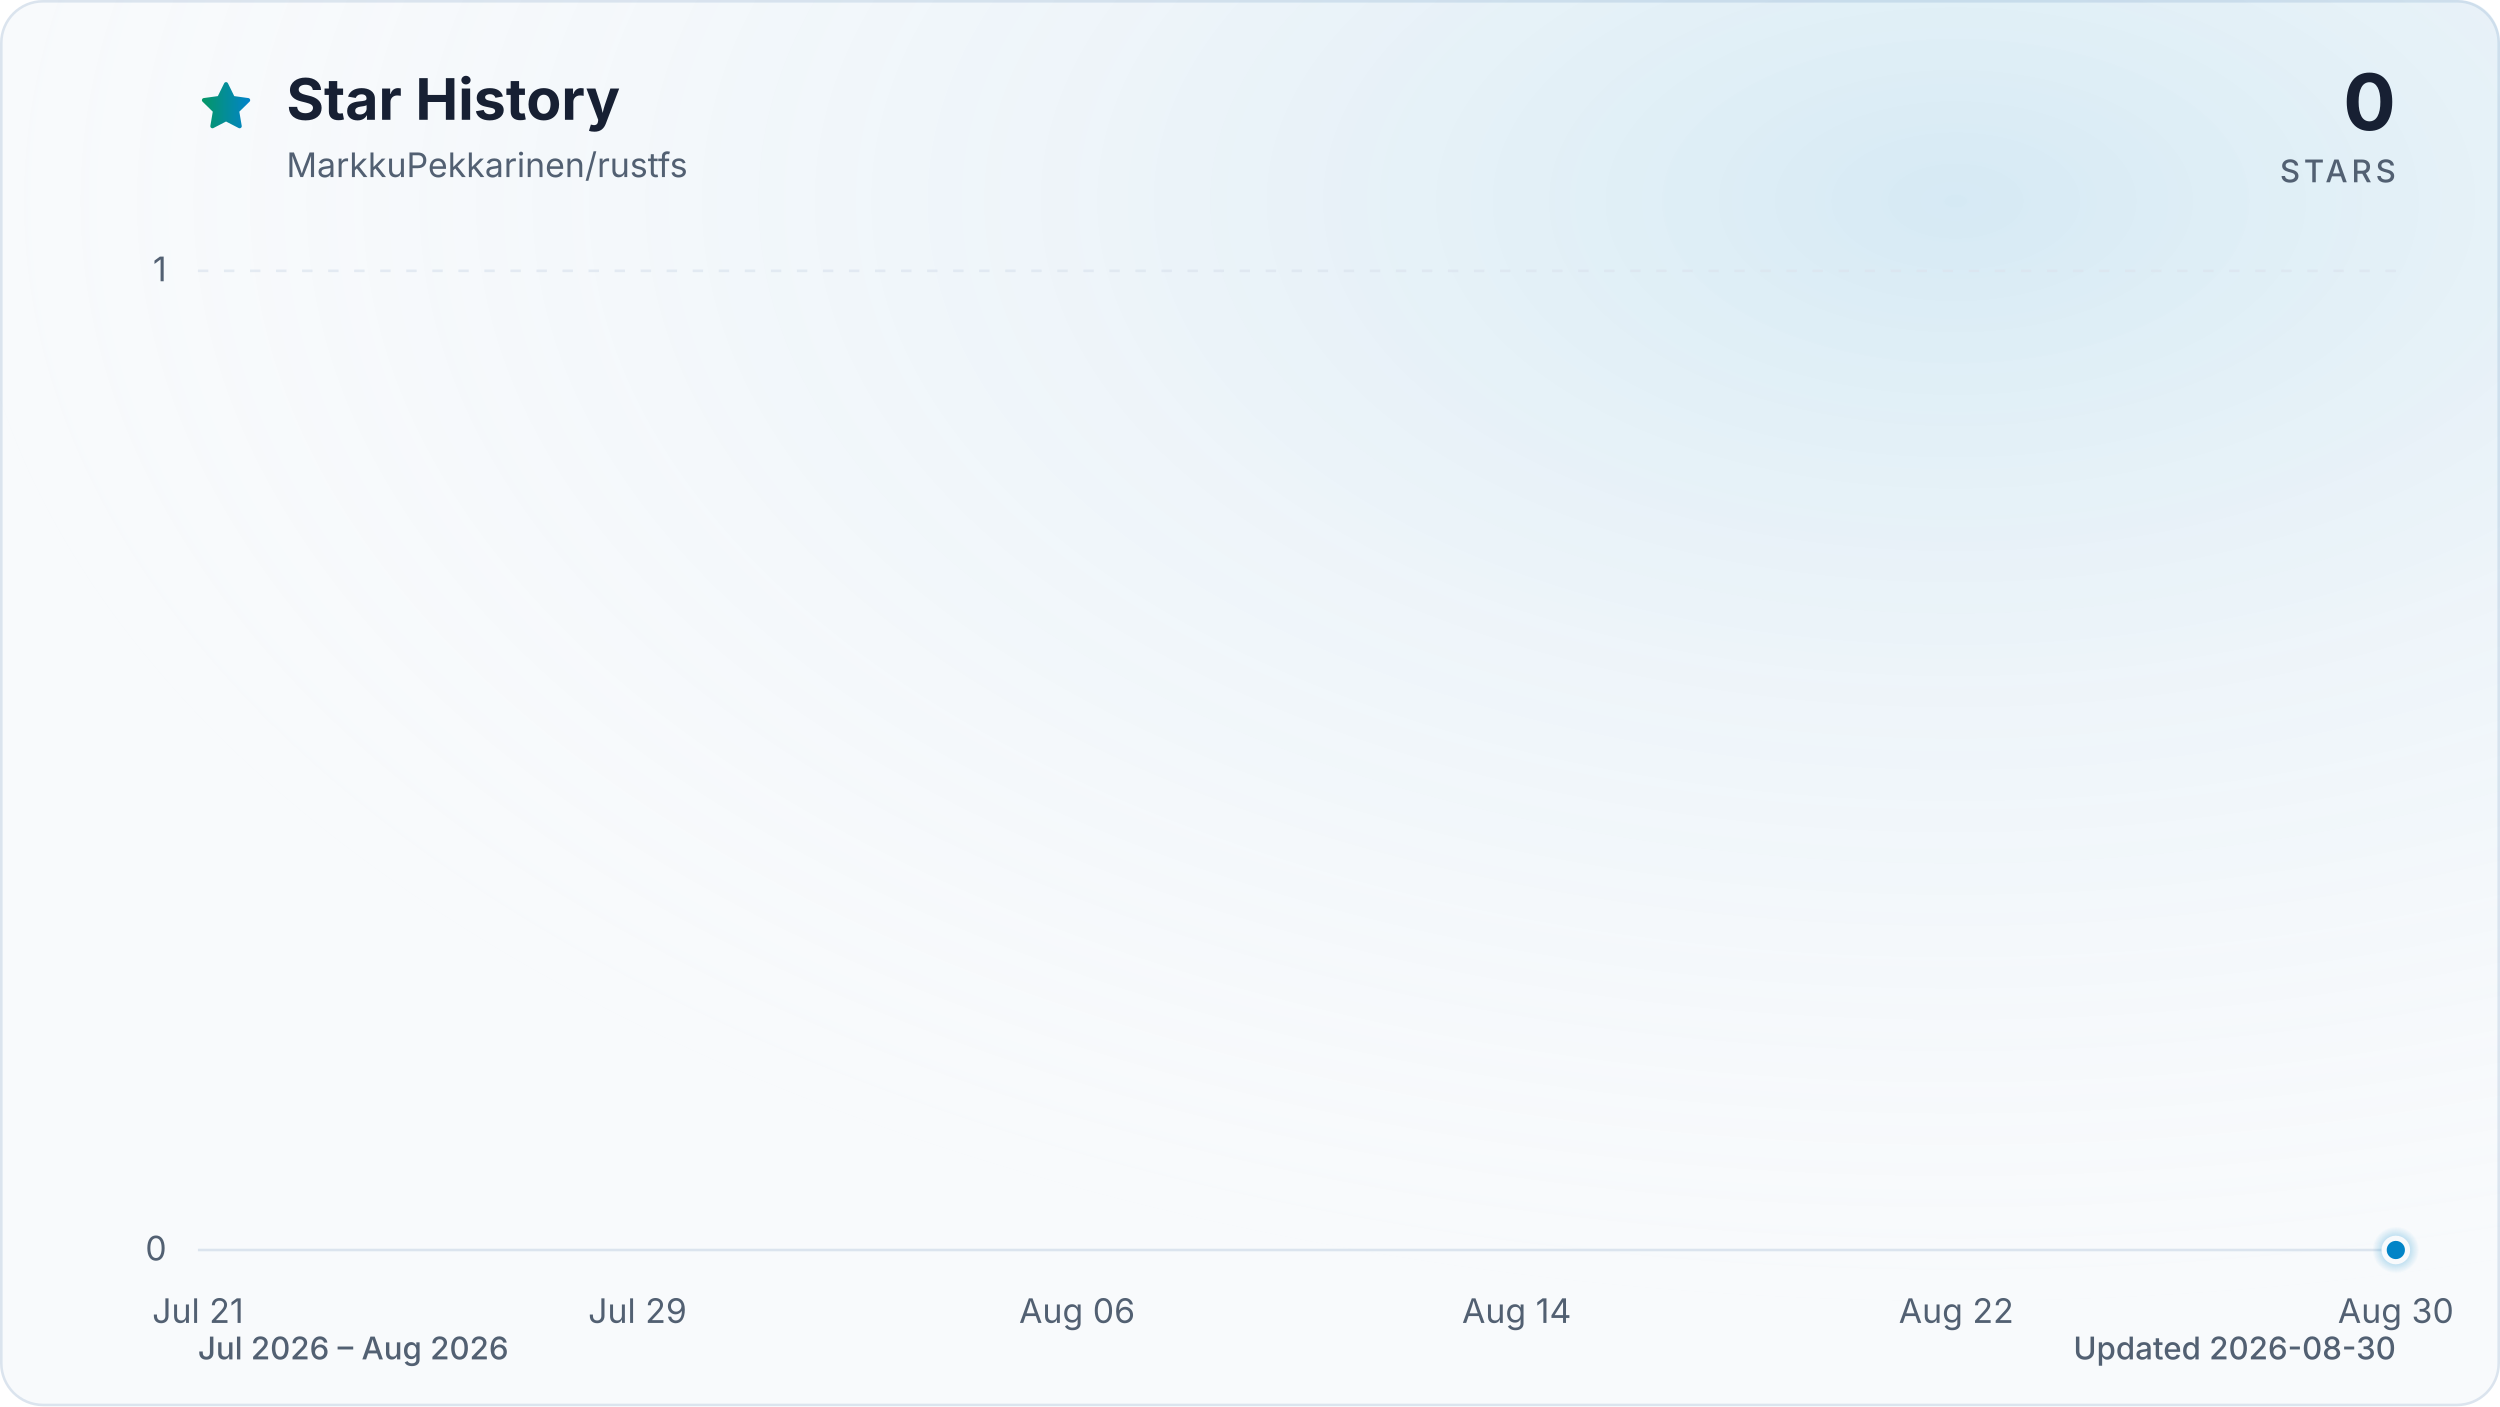
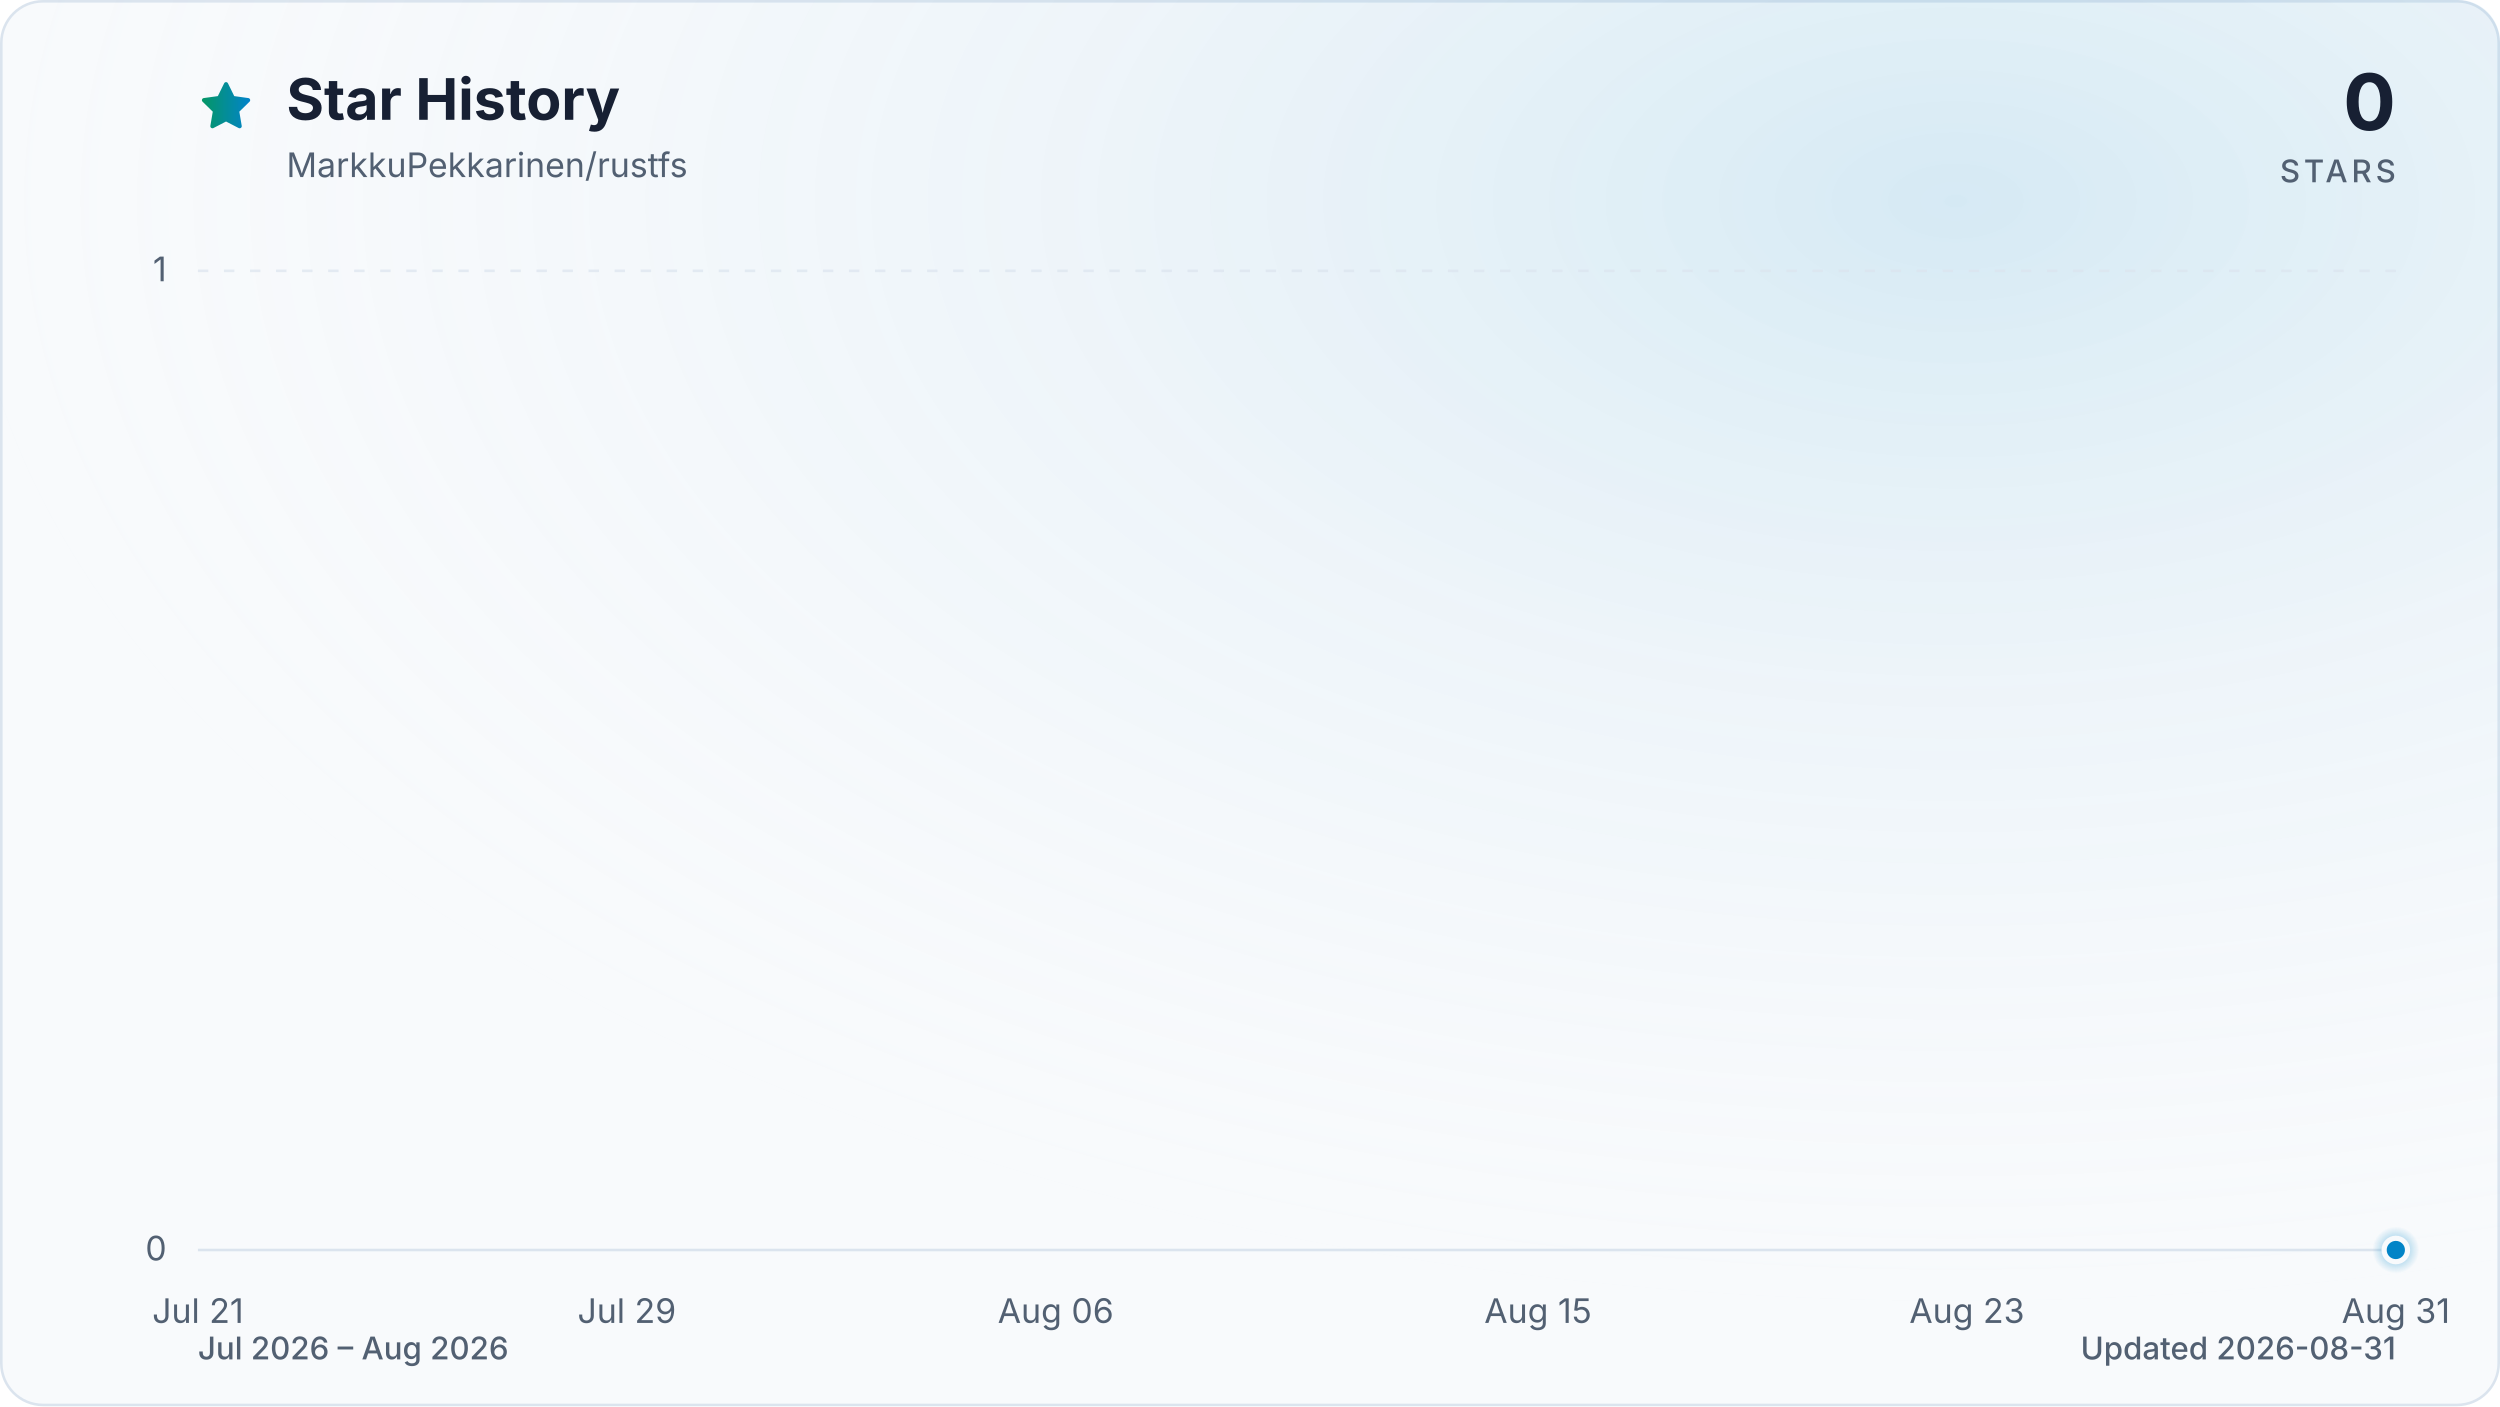
<svg xmlns="http://www.w3.org/2000/svg" viewBox="0 0 960 540" role="img" aria-labelledby="title description" data-style="gradient" data-variant="glow" data-animated="true">
  <defs>
    <linearGradient id="trend" x1="0" y1="0" x2="1" y2="0">
      <stop offset="0%" stop-color="#059669" />
      <stop offset="100%" stop-color="#0284c7" />
    </linearGradient>
    <linearGradient id="area" x1="0" y1="0" x2="0" y2="1">
      <stop offset="0%" stop-color="#059669" stop-opacity="0.30" />
      <stop offset="55%" stop-color="#0284c7" stop-opacity="0.10" />
      <stop offset="100%" stop-color="#0284c7" stop-opacity="0.01" />
    </linearGradient>
    <radialGradient id="marker-halo" cx="50%" cy="50%" r="50%">
      <stop offset="0%" stop-color="#0284c7" stop-opacity="0.55" />
      <stop offset="100%" stop-color="#0284c7" stop-opacity="0" />
    </radialGradient>
    <radialGradient id="surface-glow" cx="78%" cy="14%" r="80%">
      <stop offset="0%" stop-color="#0284c7" stop-opacity="0.14" />
      <stop offset="100%" stop-color="#f8fafc" stop-opacity="0" />
    </radialGradient>
    <filter id="trend-glow" x="-20%" y="-20%" width="140%" height="140%">
      <feGaussianBlur stdDeviation="7" />
    </filter>
  </defs>
  <style>
.trend-enter{transform-box:fill-box;transform-origin:center;animation:trend-enter 520ms cubic-bezier(0.16,1,0.3,1)}
.marker-enter{transform-box:fill-box;transform-origin:center;animation:marker-enter 320ms cubic-bezier(0.16,1,0.3,1) 200ms both}
.marker-pulse{transform-box:fill-box;transform-origin:center;animation:marker-pulse 2.6s ease-out infinite}
@keyframes trend-enter{from{opacity:.35;transform:translateY(10px)}to{opacity:1;transform:translateY(0)}}
@keyframes marker-enter{from{opacity:0;transform:scale(.4)}to{opacity:1;transform:scale(1)}}
@keyframes marker-pulse{0%{opacity:.5;transform:scale(.7)}70%,100%{opacity:0;transform:scale(2.1)}}
@media (prefers-reduced-motion:reduce){.trend-enter,.marker-enter,.marker-pulse{animation:none!important}}
@media (prefers-reduced-motion:reduce){.marker-pulse{opacity:0}}
</style>
  <rect x="0.5" y="0.5" width="959" height="539" fill="#f8fafc" stroke="#dbe4ee" stroke-width="1" rx="16" />
  <rect width="960" height="540" fill="url(#surface-glow)" rx="16" />
  <path d="M12 2.6l2.9 5.9 6.5.9-4.7 4.6 1.1 6.5-5.8-3-5.8 3 1.1-6.5-4.7-4.6 6.5-.9L12 2.6Z" transform="translate(76 30) scale(.9)" fill="url(#trend)" stroke="url(#trend)" stroke-width="1.8" stroke-linejoin="round" aria-hidden="true" />
  <text x="110" y="46" fill="#172033" font-family="ui-sans-serif, system-ui, -apple-system, BlinkMacSystemFont, 'Segoe UI', sans-serif" font-size="22" font-weight="700">Star History</text>
  <text x="110" y="68" fill="#526072" font-family="ui-sans-serif, system-ui, -apple-system, BlinkMacSystemFont, 'Segoe UI', sans-serif" font-size="13">MarkkuPekkarinen/rustfs</text>
  <text x="920" y="50" fill="#172033" font-family="ui-sans-serif, system-ui, -apple-system, BlinkMacSystemFont, 'Segoe UI', sans-serif" font-size="30" font-weight="700" text-anchor="end">0</text>
  <text x="920" y="70" fill="#526072" font-family="ui-sans-serif, system-ui, -apple-system, BlinkMacSystemFont, 'Segoe UI', sans-serif" font-size="12" font-weight="500" letter-spacing="1.5" text-anchor="end">STARS</text>
  <line x1="76" y1="480.0" x2="920" y2="480.0" stroke="#dbe4ee" stroke-width="1" stroke-dasharray="0" opacity="1" />
  <text x="64" y="484.0" fill="#526072" font-family="ui-sans-serif, system-ui, -apple-system, BlinkMacSystemFont, 'Segoe UI', sans-serif" font-size="13" text-anchor="end">0</text>
  <line x1="76" y1="104.0" x2="920" y2="104.0" stroke="#dbe4ee" stroke-width="1" stroke-dasharray="4 6" opacity="0.7" />
  <text x="64" y="108.0" fill="#526072" font-family="ui-sans-serif, system-ui, -apple-system, BlinkMacSystemFont, 'Segoe UI', sans-serif" font-size="13" text-anchor="end">1</text>
  <text x="76.0" y="508" fill="#526072" font-family="ui-sans-serif, system-ui, -apple-system, BlinkMacSystemFont, 'Segoe UI', sans-serif" font-size="13" text-anchor="middle">Jul 21</text>
-   <text x="244.8" y="508" fill="#526072" font-family="ui-sans-serif, system-ui, -apple-system, BlinkMacSystemFont, 'Segoe UI', sans-serif" font-size="13" text-anchor="middle">Jul 29</text>
-   <text x="413.6" y="508" fill="#526072" font-family="ui-sans-serif, system-ui, -apple-system, BlinkMacSystemFont, 'Segoe UI', sans-serif" font-size="13" text-anchor="middle">Aug 06</text>
-   <text x="582.4" y="508" fill="#526072" font-family="ui-sans-serif, system-ui, -apple-system, BlinkMacSystemFont, 'Segoe UI', sans-serif" font-size="13" text-anchor="middle">Aug 14</text>
-   <text x="751.2" y="508" fill="#526072" font-family="ui-sans-serif, system-ui, -apple-system, BlinkMacSystemFont, 'Segoe UI', sans-serif" font-size="13" text-anchor="middle">Aug 22</text>
-   <text x="920.0" y="508" fill="#526072" font-family="ui-sans-serif, system-ui, -apple-system, BlinkMacSystemFont, 'Segoe UI', sans-serif" font-size="13" text-anchor="middle">Aug 30</text>
+   <text x="240.7" y="508" fill="#526072" font-family="ui-sans-serif, system-ui, -apple-system, BlinkMacSystemFont, 'Segoe UI', sans-serif" font-size="13" text-anchor="middle">Jul 29</text>
+   <text x="405.4" y="508" fill="#526072" font-family="ui-sans-serif, system-ui, -apple-system, BlinkMacSystemFont, 'Segoe UI', sans-serif" font-size="13" text-anchor="middle">Aug 06</text>
+   <text x="590.6" y="508" fill="#526072" font-family="ui-sans-serif, system-ui, -apple-system, BlinkMacSystemFont, 'Segoe UI', sans-serif" font-size="13" text-anchor="middle">Aug 15</text>
+   <text x="755.3" y="508" fill="#526072" font-family="ui-sans-serif, system-ui, -apple-system, BlinkMacSystemFont, 'Segoe UI', sans-serif" font-size="13" text-anchor="middle">Aug 23</text>
+   <text x="920.0" y="508" fill="#526072" font-family="ui-sans-serif, system-ui, -apple-system, BlinkMacSystemFont, 'Segoe UI', sans-serif" font-size="13" text-anchor="middle">Aug 31</text>
  <g class="trend-enter">
-     <path d="M 76.0 480.0 C 83.0 480.0, 90.1 480.0, 97.1 480.0 C 104.1 480.0, 111.2 480.0, 118.2 480.0 C 125.2 480.0, 132.3 480.0, 139.3 480.0 C 146.3 480.0, 153.4 480.0, 160.4 480.0 C 167.4 480.0, 174.5 480.0, 181.5 480.0 C 188.5 480.0, 195.6 480.0, 202.6 480.0 C 209.6 480.0, 216.7 480.0, 223.7 480.0 C 230.7 480.0, 237.8 480.0, 244.8 480.0 C 251.8 480.0, 258.9 480.0, 265.9 480.0 C 272.9 480.0, 280.0 480.0, 287.0 480.0 C 294.0 480.0, 301.1 480.0, 308.1 480.0 C 315.1 480.0, 322.2 480.0, 329.2 480.0 C 336.2 480.0, 343.3 480.0, 350.3 480.0 C 357.3 480.0, 364.4 480.0, 371.4 480.0 C 378.4 480.0, 385.5 480.0, 392.5 480.0 C 399.5 480.0, 406.6 480.0, 413.6 480.0 C 420.6 480.0, 427.7 480.0, 434.7 480.0 C 441.7 480.0, 448.8 480.0, 455.8 480.0 C 462.8 480.0, 469.9 480.0, 476.9 480.0 C 483.9 480.0, 491.0 480.0, 498.0 480.0 C 505.0 480.0, 512.1 480.0, 519.1 480.0 C 526.1 480.0, 533.2 480.0, 540.2 480.0 C 547.2 480.0, 554.3 480.0, 561.3 480.0 C 568.3 480.0, 575.4 480.0, 582.4 480.0 C 589.4 480.0, 596.5 480.0, 603.5 480.0 C 610.5 480.0, 617.6 480.0, 624.6 480.0 C 631.6 480.0, 638.7 480.0, 645.7 480.0 C 652.7 480.0, 659.8 480.0, 666.8 480.0 C 673.8 480.0, 680.9 480.0, 687.9 480.0 C 694.9 480.0, 702.0 480.0, 709.0 480.0 C 716.0 480.0, 723.1 480.0, 730.1 480.0 C 737.1 480.0, 744.2 480.0, 751.2 480.0 C 758.2 480.0, 765.3 480.0, 772.3 480.0 C 779.3 480.0, 786.4 480.0, 793.4 480.0 C 800.4 480.0, 807.5 480.0, 814.5 480.0 C 821.5 480.0, 828.6 480.0, 835.6 480.0 C 842.6 480.0, 849.7 480.0, 856.7 480.0 C 863.7 480.0, 870.8 480.0, 877.8 480.0 C 884.8 480.0, 891.9 480.0, 898.9 480.0 C 905.9 480.0, 913.0 480.0, 920.0 480.0 L 920.0 480.0 L 76.0 480.0 Z" fill="url(#area)" />
-     <path d="M 76.0 480.0 C 83.0 480.0, 90.1 480.0, 97.1 480.0 C 104.1 480.0, 111.2 480.0, 118.2 480.0 C 125.2 480.0, 132.3 480.0, 139.3 480.0 C 146.3 480.0, 153.4 480.0, 160.4 480.0 C 167.4 480.0, 174.5 480.0, 181.5 480.0 C 188.5 480.0, 195.6 480.0, 202.6 480.0 C 209.6 480.0, 216.7 480.0, 223.7 480.0 C 230.7 480.0, 237.8 480.0, 244.8 480.0 C 251.8 480.0, 258.9 480.0, 265.9 480.0 C 272.9 480.0, 280.0 480.0, 287.0 480.0 C 294.0 480.0, 301.1 480.0, 308.1 480.0 C 315.1 480.0, 322.2 480.0, 329.2 480.0 C 336.2 480.0, 343.3 480.0, 350.3 480.0 C 357.3 480.0, 364.4 480.0, 371.4 480.0 C 378.4 480.0, 385.5 480.0, 392.5 480.0 C 399.5 480.0, 406.6 480.0, 413.6 480.0 C 420.6 480.0, 427.7 480.0, 434.7 480.0 C 441.7 480.0, 448.8 480.0, 455.8 480.0 C 462.8 480.0, 469.9 480.0, 476.9 480.0 C 483.9 480.0, 491.0 480.0, 498.0 480.0 C 505.0 480.0, 512.1 480.0, 519.1 480.0 C 526.1 480.0, 533.2 480.0, 540.2 480.0 C 547.2 480.0, 554.3 480.0, 561.3 480.0 C 568.3 480.0, 575.4 480.0, 582.4 480.0 C 589.4 480.0, 596.5 480.0, 603.5 480.0 C 610.5 480.0, 617.6 480.0, 624.6 480.0 C 631.6 480.0, 638.7 480.0, 645.7 480.0 C 652.7 480.0, 659.8 480.0, 666.8 480.0 C 673.8 480.0, 680.9 480.0, 687.9 480.0 C 694.9 480.0, 702.0 480.0, 709.0 480.0 C 716.0 480.0, 723.1 480.0, 730.1 480.0 C 737.1 480.0, 744.2 480.0, 751.2 480.0 C 758.2 480.0, 765.3 480.0, 772.3 480.0 C 779.3 480.0, 786.4 480.0, 793.4 480.0 C 800.4 480.0, 807.5 480.0, 814.5 480.0 C 821.5 480.0, 828.6 480.0, 835.6 480.0 C 842.6 480.0, 849.7 480.0, 856.7 480.0 C 863.7 480.0, 870.8 480.0, 877.8 480.0 C 884.8 480.0, 891.9 480.0, 898.9 480.0 C 905.9 480.0, 913.0 480.0, 920.0 480.0" fill="none" stroke="url(#trend)" stroke-width="12" stroke-linecap="round" stroke-linejoin="round" opacity="0.16" filter="url(#trend-glow)" />
-     <path d="M 76.0 480.0 C 83.0 480.0, 90.1 480.0, 97.1 480.0 C 104.1 480.0, 111.2 480.0, 118.2 480.0 C 125.2 480.0, 132.3 480.0, 139.3 480.0 C 146.3 480.0, 153.4 480.0, 160.4 480.0 C 167.4 480.0, 174.5 480.0, 181.5 480.0 C 188.5 480.0, 195.6 480.0, 202.6 480.0 C 209.6 480.0, 216.7 480.0, 223.7 480.0 C 230.7 480.0, 237.8 480.0, 244.8 480.0 C 251.8 480.0, 258.9 480.0, 265.9 480.0 C 272.9 480.0, 280.0 480.0, 287.0 480.0 C 294.0 480.0, 301.1 480.0, 308.1 480.0 C 315.1 480.0, 322.2 480.0, 329.2 480.0 C 336.2 480.0, 343.3 480.0, 350.3 480.0 C 357.3 480.0, 364.4 480.0, 371.4 480.0 C 378.4 480.0, 385.5 480.0, 392.5 480.0 C 399.5 480.0, 406.6 480.0, 413.6 480.0 C 420.6 480.0, 427.7 480.0, 434.7 480.0 C 441.7 480.0, 448.8 480.0, 455.8 480.0 C 462.8 480.0, 469.9 480.0, 476.9 480.0 C 483.9 480.0, 491.0 480.0, 498.0 480.0 C 505.0 480.0, 512.1 480.0, 519.1 480.0 C 526.1 480.0, 533.2 480.0, 540.2 480.0 C 547.2 480.0, 554.3 480.0, 561.3 480.0 C 568.3 480.0, 575.4 480.0, 582.4 480.0 C 589.4 480.0, 596.5 480.0, 603.5 480.0 C 610.5 480.0, 617.6 480.0, 624.6 480.0 C 631.6 480.0, 638.7 480.0, 645.7 480.0 C 652.7 480.0, 659.8 480.0, 666.8 480.0 C 673.8 480.0, 680.9 480.0, 687.9 480.0 C 694.9 480.0, 702.0 480.0, 709.0 480.0 C 716.0 480.0, 723.1 480.0, 730.1 480.0 C 737.1 480.0, 744.2 480.0, 751.2 480.0 C 758.2 480.0, 765.3 480.0, 772.3 480.0 C 779.3 480.0, 786.4 480.0, 793.4 480.0 C 800.4 480.0, 807.5 480.0, 814.5 480.0 C 821.5 480.0, 828.6 480.0, 835.6 480.0 C 842.6 480.0, 849.7 480.0, 856.7 480.0 C 863.7 480.0, 870.8 480.0, 877.8 480.0 C 884.8 480.0, 891.9 480.0, 898.9 480.0 C 905.9 480.0, 913.0 480.0, 920.0 480.0" fill="none" stroke="url(#trend)" stroke-width="3" stroke-linecap="round" stroke-linejoin="round" />
+     <path d="M 76.0 480.0 C 82.9 480.0, 89.7 480.0, 96.6 480.0 C 103.4 480.0, 110.3 480.0, 117.2 480.0 C 124.0 480.0, 130.9 480.0, 137.8 480.0 C 144.6 480.0, 151.5 480.0, 158.3 480.0 C 165.2 480.0, 172.1 480.0, 178.9 480.0 C 185.8 480.0, 192.7 480.0, 199.5 480.0 C 206.4 480.0, 213.2 480.0, 220.1 480.0 C 227.0 480.0, 233.8 480.0, 240.7 480.0 C 247.5 480.0, 254.4 480.0, 261.3 480.0 C 268.1 480.0, 275.0 480.0, 281.9 480.0 C 288.7 480.0, 295.6 480.0, 302.4 480.0 C 309.3 480.0, 316.2 480.0, 323.0 480.0 C 329.9 480.0, 336.7 480.0, 343.6 480.0 C 350.5 480.0, 357.3 480.0, 364.2 480.0 C 371.1 480.0, 377.9 480.0, 384.8 480.0 C 391.6 480.0, 398.5 480.0, 405.4 480.0 C 412.2 480.0, 419.1 480.0, 426.0 480.0 C 432.8 480.0, 439.7 480.0, 446.5 480.0 C 453.4 480.0, 460.3 480.0, 467.1 480.0 C 474.0 480.0, 480.8 480.0, 487.7 480.0 C 494.6 480.0, 501.4 480.0, 508.3 480.0 C 515.2 480.0, 522.0 480.0, 528.9 480.0 C 535.7 480.0, 542.6 480.0, 549.5 480.0 C 556.3 480.0, 563.2 480.0, 570.0 480.0 C 576.9 480.0, 583.8 480.0, 590.6 480.0 C 597.5 480.0, 604.4 480.0, 611.2 480.0 C 618.1 480.0, 624.9 480.0, 631.8 480.0 C 638.7 480.0, 645.5 480.0, 652.4 480.0 C 659.3 480.0, 666.1 480.0, 673.0 480.0 C 679.8 480.0, 686.7 480.0, 693.6 480.0 C 700.4 480.0, 707.3 480.0, 714.1 480.0 C 721.0 480.0, 727.9 480.0, 734.7 480.0 C 741.6 480.0, 748.5 480.0, 755.3 480.0 C 762.2 480.0, 769.0 480.0, 775.9 480.0 C 782.8 480.0, 789.6 480.0, 796.5 480.0 C 803.3 480.0, 810.2 480.0, 817.1 480.0 C 823.9 480.0, 830.8 480.0, 837.7 480.0 C 844.5 480.0, 851.4 480.0, 858.2 480.0 C 865.1 480.0, 872.0 480.0, 878.8 480.0 C 885.7 480.0, 892.6 480.0, 899.4 480.0 C 906.3 480.0, 913.1 480.0, 920.0 480.0 L 920.0 480.0 L 76.0 480.0 Z" fill="url(#area)" />
+     <path d="M 76.0 480.0 C 82.9 480.0, 89.7 480.0, 96.6 480.0 C 103.4 480.0, 110.3 480.0, 117.2 480.0 C 124.0 480.0, 130.9 480.0, 137.8 480.0 C 144.6 480.0, 151.5 480.0, 158.3 480.0 C 165.2 480.0, 172.1 480.0, 178.9 480.0 C 185.8 480.0, 192.7 480.0, 199.5 480.0 C 206.4 480.0, 213.2 480.0, 220.1 480.0 C 227.0 480.0, 233.8 480.0, 240.7 480.0 C 247.5 480.0, 254.4 480.0, 261.3 480.0 C 268.1 480.0, 275.0 480.0, 281.9 480.0 C 288.7 480.0, 295.6 480.0, 302.4 480.0 C 309.3 480.0, 316.2 480.0, 323.0 480.0 C 329.9 480.0, 336.7 480.0, 343.6 480.0 C 350.5 480.0, 357.3 480.0, 364.2 480.0 C 371.1 480.0, 377.9 480.0, 384.8 480.0 C 391.6 480.0, 398.5 480.0, 405.4 480.0 C 412.2 480.0, 419.1 480.0, 426.0 480.0 C 432.8 480.0, 439.7 480.0, 446.5 480.0 C 453.4 480.0, 460.3 480.0, 467.1 480.0 C 474.0 480.0, 480.8 480.0, 487.7 480.0 C 494.6 480.0, 501.4 480.0, 508.3 480.0 C 515.2 480.0, 522.0 480.0, 528.9 480.0 C 535.7 480.0, 542.6 480.0, 549.5 480.0 C 556.3 480.0, 563.2 480.0, 570.0 480.0 C 576.9 480.0, 583.8 480.0, 590.6 480.0 C 597.5 480.0, 604.4 480.0, 611.2 480.0 C 618.1 480.0, 624.9 480.0, 631.8 480.0 C 638.7 480.0, 645.5 480.0, 652.4 480.0 C 659.3 480.0, 666.1 480.0, 673.0 480.0 C 679.8 480.0, 686.7 480.0, 693.6 480.0 C 700.4 480.0, 707.3 480.0, 714.1 480.0 C 721.0 480.0, 727.9 480.0, 734.7 480.0 C 741.6 480.0, 748.5 480.0, 755.3 480.0 C 762.2 480.0, 769.0 480.0, 775.9 480.0 C 782.8 480.0, 789.6 480.0, 796.5 480.0 C 803.3 480.0, 810.2 480.0, 817.1 480.0 C 823.9 480.0, 830.8 480.0, 837.7 480.0 C 844.5 480.0, 851.4 480.0, 858.2 480.0 C 865.1 480.0, 872.0 480.0, 878.8 480.0 C 885.7 480.0, 892.6 480.0, 899.4 480.0 C 906.3 480.0, 913.1 480.0, 920.0 480.0" fill="none" stroke="url(#trend)" stroke-width="12" stroke-linecap="round" stroke-linejoin="round" opacity="0.16" filter="url(#trend-glow)" />
+     <path d="M 76.0 480.0 C 82.9 480.0, 89.7 480.0, 96.6 480.0 C 103.4 480.0, 110.3 480.0, 117.2 480.0 C 124.0 480.0, 130.9 480.0, 137.8 480.0 C 144.6 480.0, 151.5 480.0, 158.3 480.0 C 165.2 480.0, 172.1 480.0, 178.9 480.0 C 185.8 480.0, 192.7 480.0, 199.5 480.0 C 206.4 480.0, 213.2 480.0, 220.1 480.0 C 227.0 480.0, 233.8 480.0, 240.7 480.0 C 247.5 480.0, 254.4 480.0, 261.3 480.0 C 268.1 480.0, 275.0 480.0, 281.9 480.0 C 288.7 480.0, 295.6 480.0, 302.4 480.0 C 309.3 480.0, 316.2 480.0, 323.0 480.0 C 329.9 480.0, 336.7 480.0, 343.6 480.0 C 350.5 480.0, 357.3 480.0, 364.2 480.0 C 371.1 480.0, 377.9 480.0, 384.8 480.0 C 391.6 480.0, 398.5 480.0, 405.4 480.0 C 412.2 480.0, 419.1 480.0, 426.0 480.0 C 432.8 480.0, 439.7 480.0, 446.5 480.0 C 453.4 480.0, 460.3 480.0, 467.1 480.0 C 474.0 480.0, 480.8 480.0, 487.7 480.0 C 494.6 480.0, 501.4 480.0, 508.3 480.0 C 515.2 480.0, 522.0 480.0, 528.9 480.0 C 535.7 480.0, 542.6 480.0, 549.5 480.0 C 556.3 480.0, 563.2 480.0, 570.0 480.0 C 576.9 480.0, 583.8 480.0, 590.6 480.0 C 597.5 480.0, 604.4 480.0, 611.2 480.0 C 618.1 480.0, 624.9 480.0, 631.8 480.0 C 638.7 480.0, 645.5 480.0, 652.4 480.0 C 659.3 480.0, 666.1 480.0, 673.0 480.0 C 679.8 480.0, 686.7 480.0, 693.6 480.0 C 700.4 480.0, 707.3 480.0, 714.1 480.0 C 721.0 480.0, 727.9 480.0, 734.7 480.0 C 741.6 480.0, 748.5 480.0, 755.3 480.0 C 762.2 480.0, 769.0 480.0, 775.9 480.0 C 782.8 480.0, 789.6 480.0, 796.5 480.0 C 803.3 480.0, 810.2 480.0, 817.1 480.0 C 823.9 480.0, 830.8 480.0, 837.7 480.0 C 844.5 480.0, 851.4 480.0, 858.2 480.0 C 865.1 480.0, 872.0 480.0, 878.8 480.0 C 885.7 480.0, 892.6 480.0, 899.4 480.0 C 906.3 480.0, 913.1 480.0, 920.0 480.0" fill="none" stroke="url(#trend)" stroke-width="3" stroke-linecap="round" stroke-linejoin="round" />
  </g>
  <g class="marker-enter">
    <circle class="marker-pulse" cx="920.0" cy="480.0" r="9" fill="url(#marker-halo)" />
    <circle cx="920.0" cy="480.0" r="4.5" fill="#0284c7" stroke="#f8fafc" stroke-width="2" />
  </g>
  <text x="76" y="522" fill="#526072" font-family="ui-sans-serif, system-ui, -apple-system, BlinkMacSystemFont, 'Segoe UI', sans-serif" font-size="12" font-weight="500">Jul 2026 – Aug 2026</text>
-   <text x="920" y="522" fill="#526072" font-family="ui-sans-serif, system-ui, -apple-system, BlinkMacSystemFont, 'Segoe UI', sans-serif" font-size="12" font-weight="500" text-anchor="end">Updated 2026-08-30</text>
+   <text x="920" y="522" fill="#526072" font-family="ui-sans-serif, system-ui, -apple-system, BlinkMacSystemFont, 'Segoe UI', sans-serif" font-size="12" font-weight="500" text-anchor="end">Updated 2026-08-31</text>
</svg>
